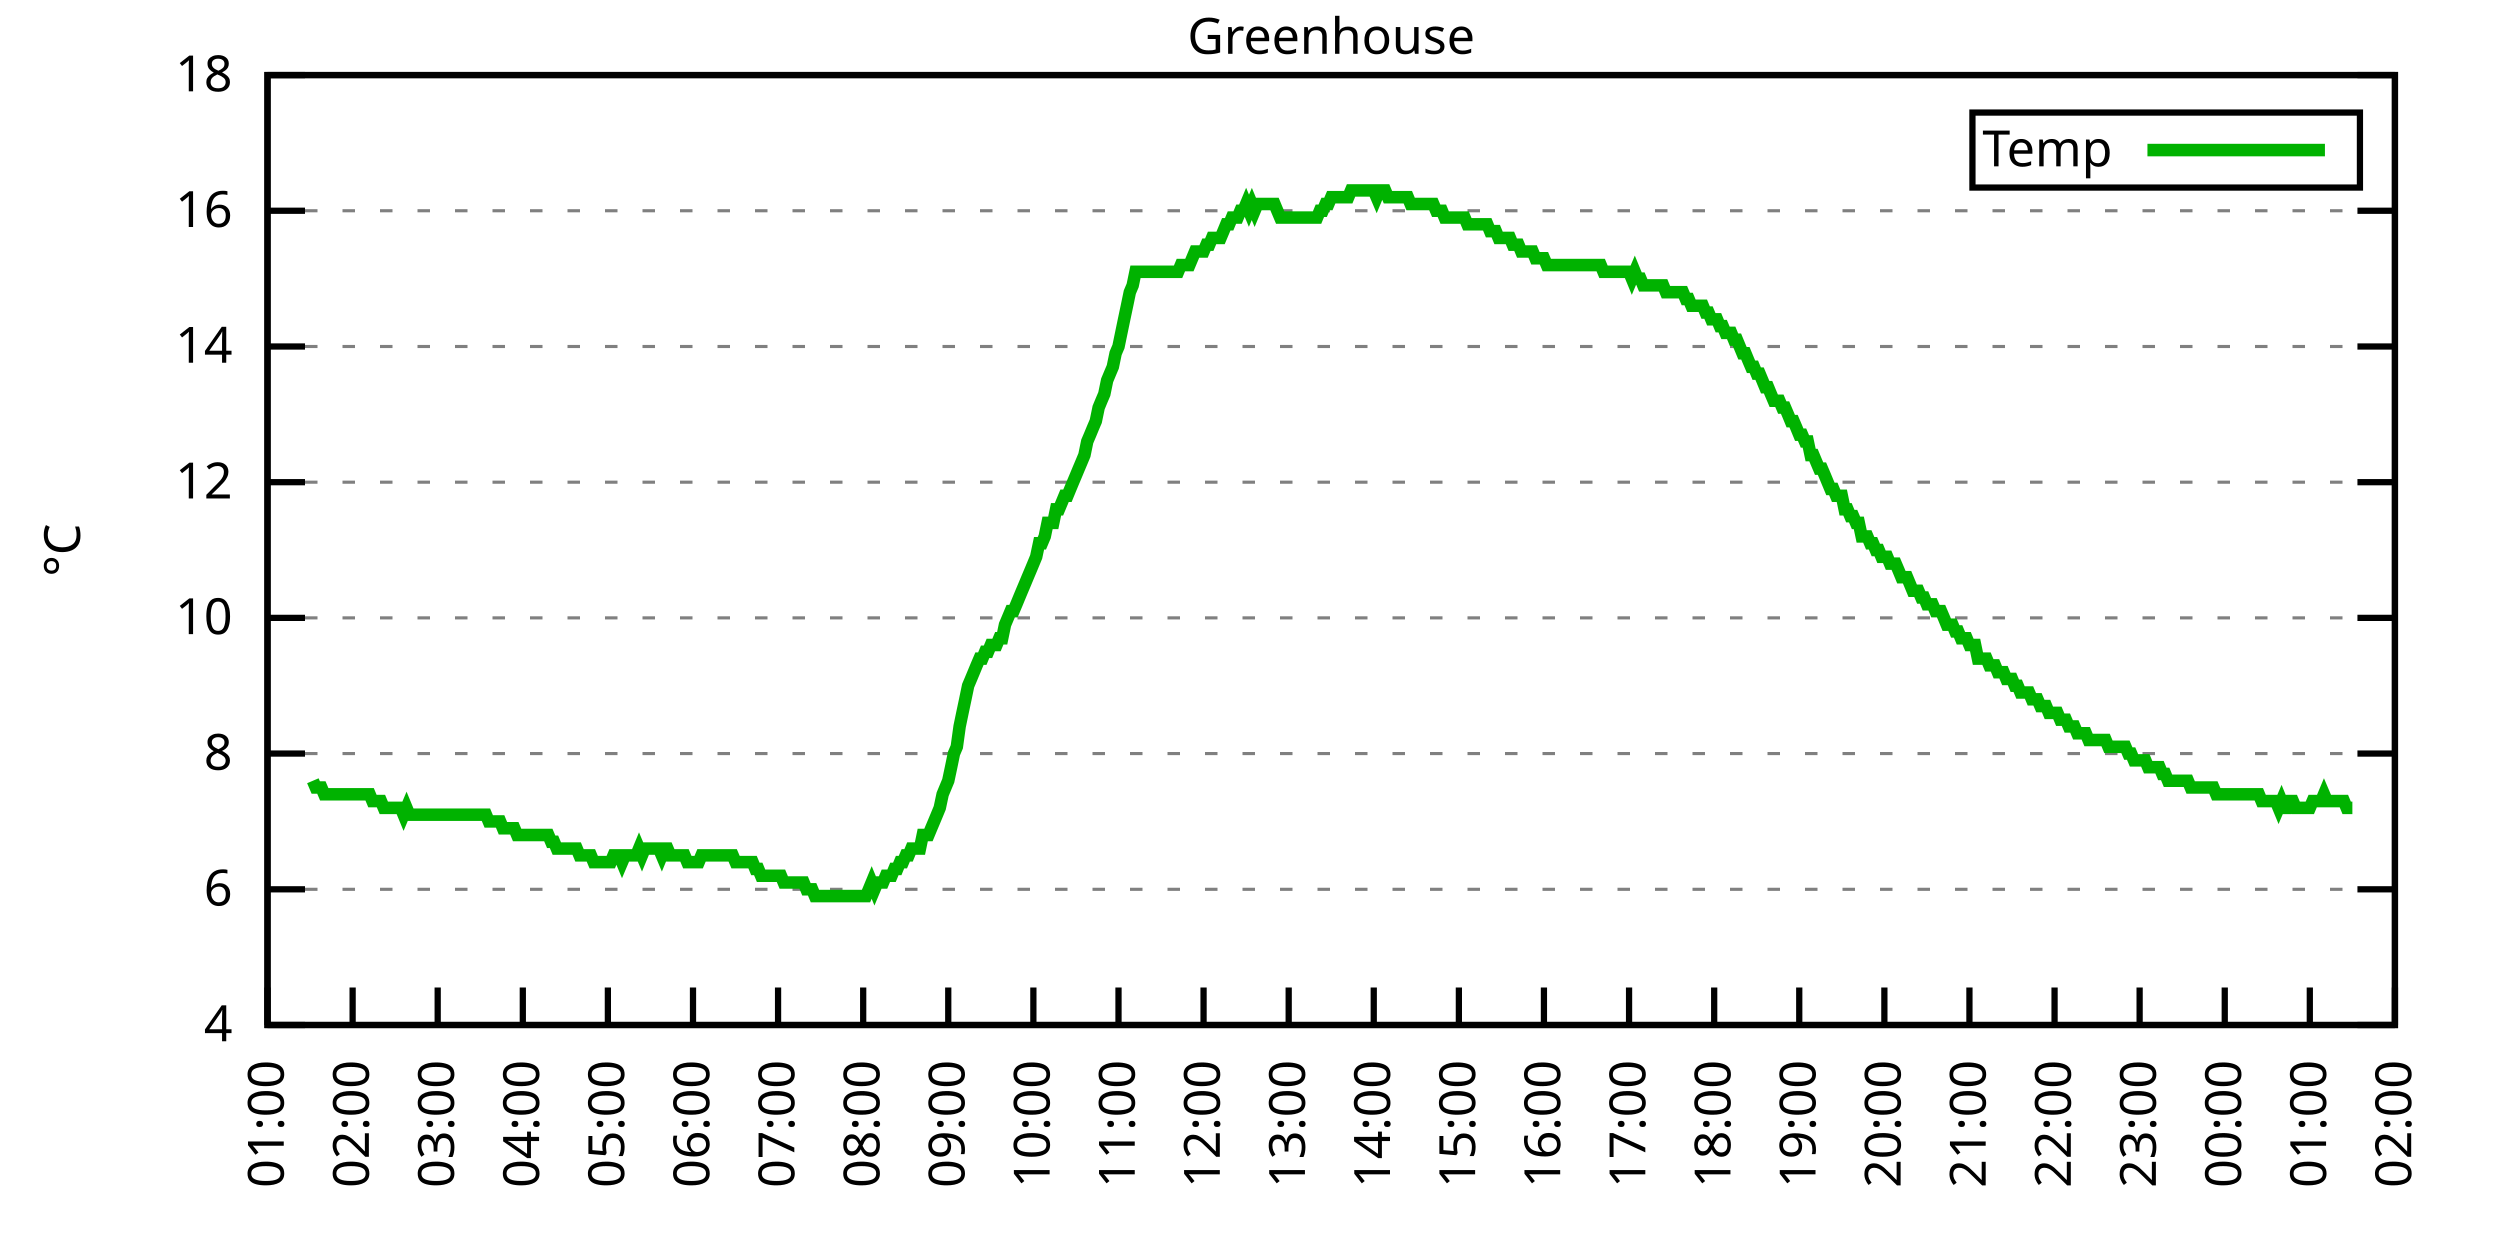
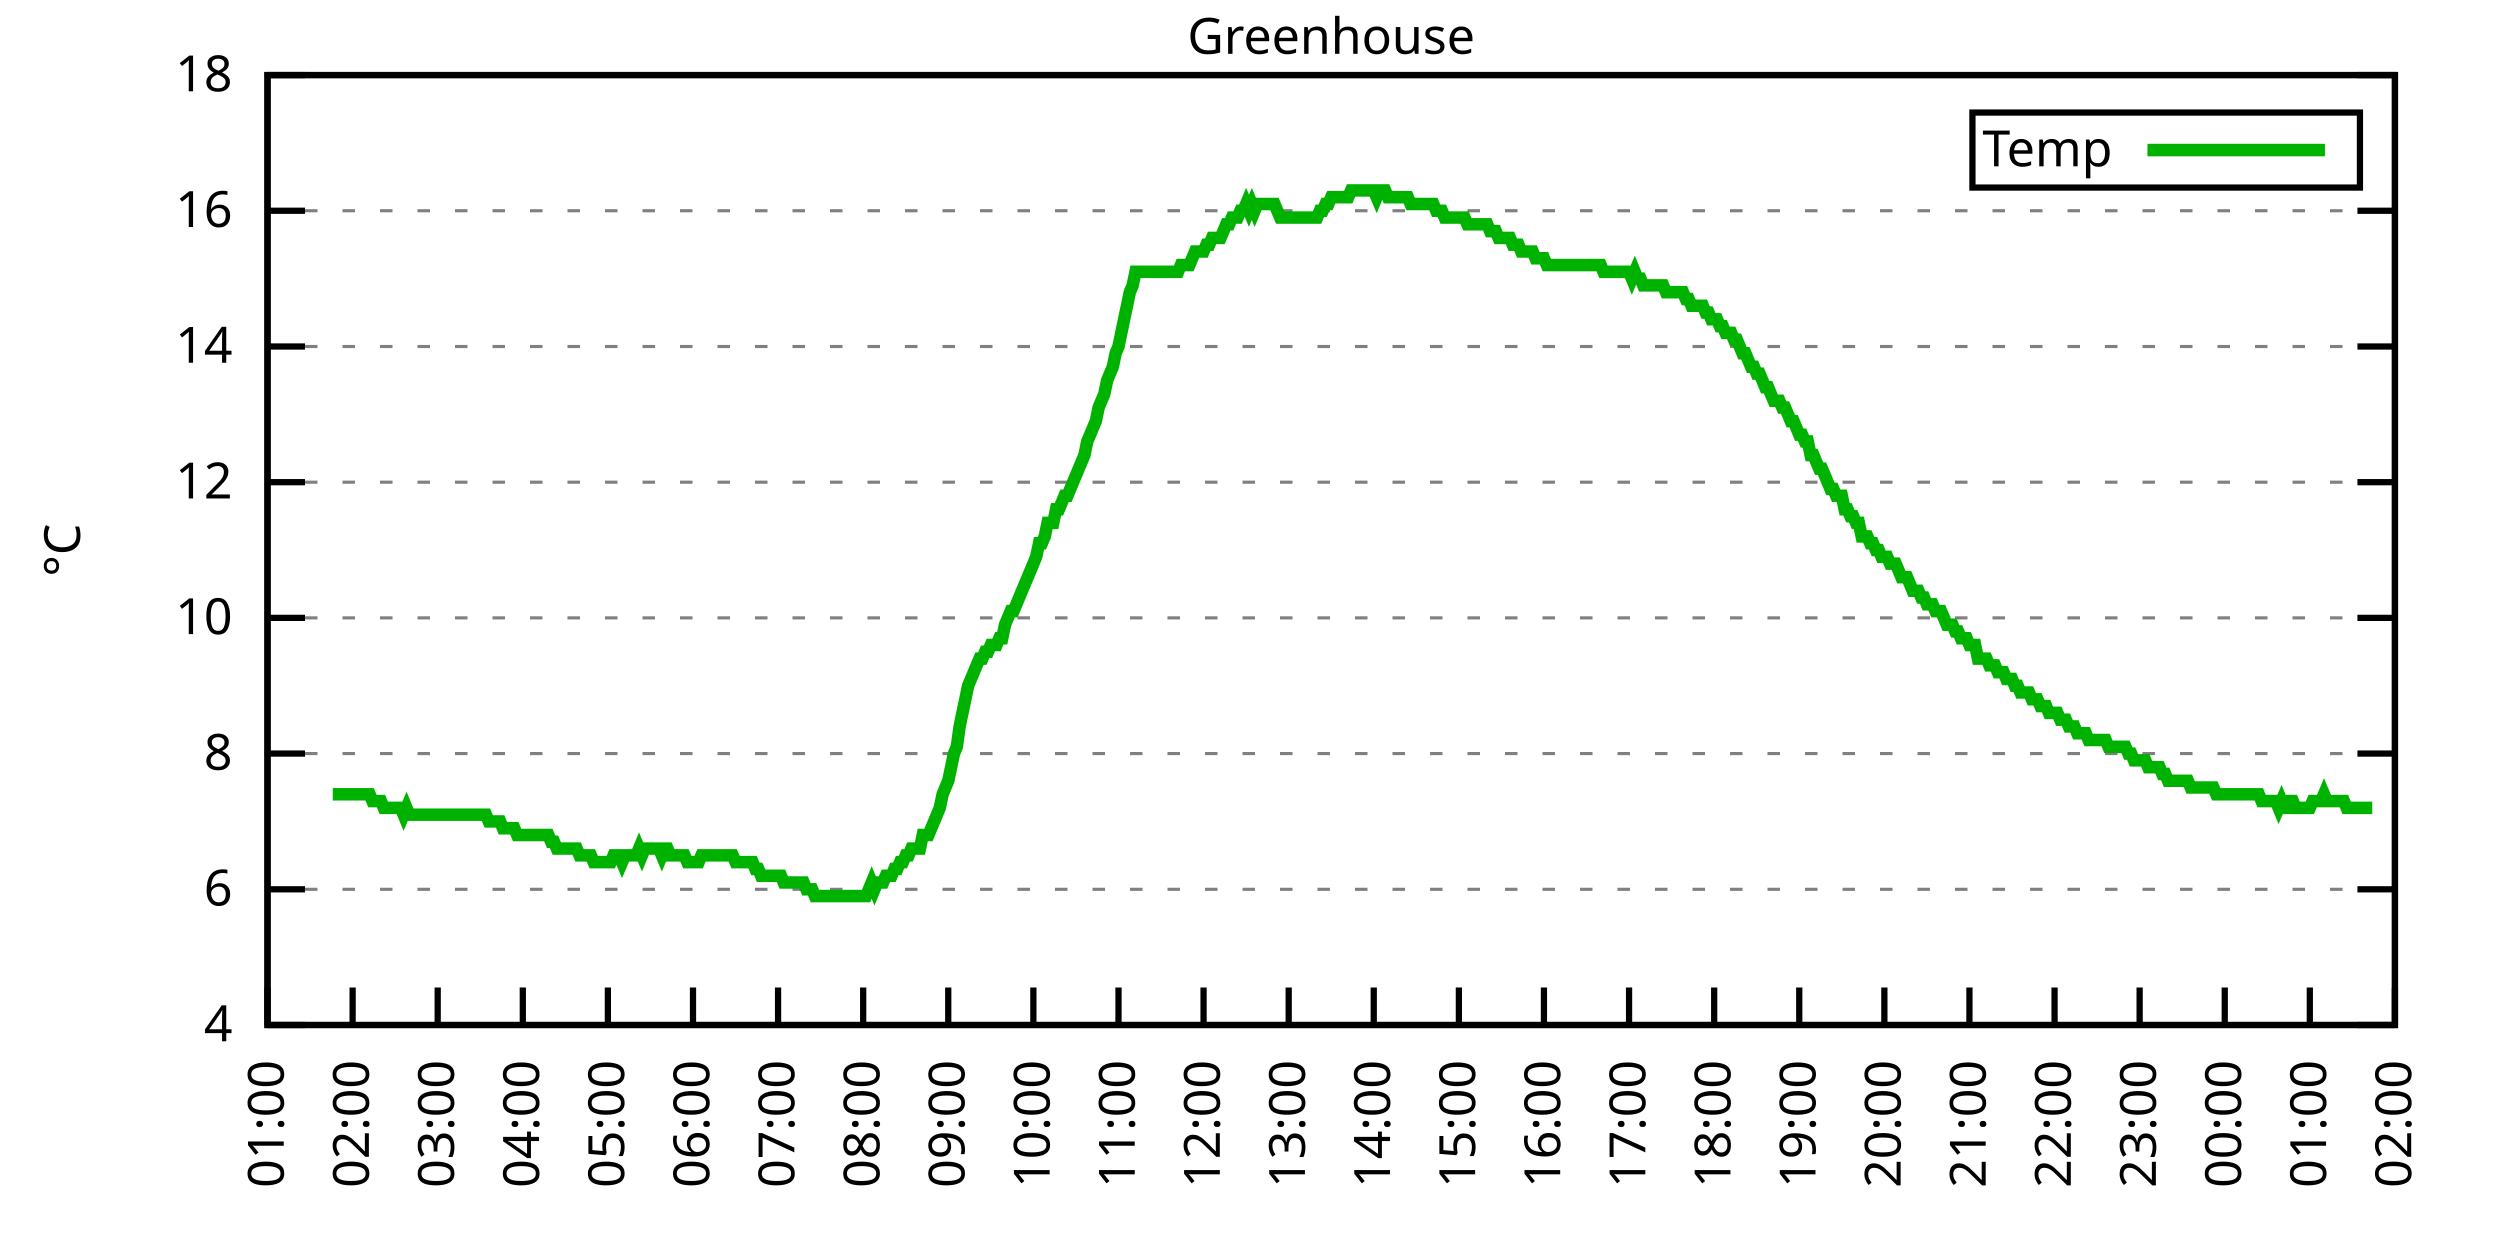
<svg xmlns="http://www.w3.org/2000/svg" xmlns:xlink="http://www.w3.org/1999/xlink" width="400" height="200" viewBox="0 0 400 200">
  <g id="gnuplot_canvas">
    <rect x="0" y="0" width="400" height="200" fill="none" />
    <defs>
      <circle id="gpDot" r="0.5" stroke-width="0.5" stroke="currentColor" />
      <path id="gpPt0" stroke-width="0.333" stroke="currentColor" d="M-1,0 h2 M0,-1 v2" />
      <path id="gpPt1" stroke-width="0.333" stroke="currentColor" d="M-1,-1 L1,1 M1,-1 L-1,1" />
      <path id="gpPt2" stroke-width="0.333" stroke="currentColor" d="M-1,0 L1,0 M0,-1 L0,1 M-1,-1 L1,1 M-1,1 L1,-1" />
      <rect id="gpPt3" stroke-width="0.333" stroke="currentColor" x="-1" y="-1" width="2" height="2" />
      <rect id="gpPt4" stroke-width="0.333" stroke="currentColor" fill="currentColor" x="-1" y="-1" width="2" height="2" />
      <circle id="gpPt5" stroke-width="0.333" stroke="currentColor" cx="0" cy="0" r="1" />
      <use xlink:href="#gpPt5" id="gpPt6" fill="currentColor" stroke="none" />
      <path id="gpPt7" stroke-width="0.333" stroke="currentColor" d="M0,-1.33 L-1.33,0.67 L1.33,0.67 z" />
      <use xlink:href="#gpPt7" id="gpPt8" fill="currentColor" stroke="none" />
      <use xlink:href="#gpPt7" id="gpPt9" stroke="currentColor" transform="rotate(180)" />
      <use xlink:href="#gpPt9" id="gpPt10" fill="currentColor" stroke="none" />
      <use xlink:href="#gpPt3" id="gpPt11" stroke="currentColor" transform="rotate(45)" />
      <use xlink:href="#gpPt11" id="gpPt12" fill="currentColor" stroke="none" />
      <path id="gpPt13" stroke-width="0.333" stroke="currentColor" d="M0,1.330 L1.265,0.411 L0.782,-1.067 L-0.782,-1.076 L-1.265,0.411 z" />
      <use xlink:href="#gpPt13" id="gpPt14" fill="currentColor" stroke="none" />
      <filter id="textbox" filterUnits="objectBoundingBox" x="0" y="0" height="1" width="1">
        <feFlood flood-color="white" flood-opacity="1" result="bgnd" />
        <feComposite in="SourceGraphic" in2="bgnd" operator="atop" />
      </filter>
      <filter id="greybox" filterUnits="objectBoundingBox" x="0" y="0" height="1" width="1">
        <feFlood flood-color="lightgrey" flood-opacity="1" result="grey" />
        <feComposite in="SourceGraphic" in2="grey" operator="atop" />
      </filter>
    </defs>
    <g fill="none" color="white" stroke="currentColor" stroke-width="1.00" stroke-linecap="butt" stroke-linejoin="miter">
</g>
    <g fill="none" color="black" stroke="currentColor" stroke-width="1.00" stroke-linecap="butt" stroke-linejoin="miter">
      <g stroke="none" shape-rendering="crispEdges">
        <polygon fill="rgb(255, 255, 255)" points="42.80,164.00 383.18,164.00 383.18,12.02 42.80,12.02 " />
      </g>
    </g>
    <g fill="none" color="black" stroke="currentColor" stroke-width="1.00" stroke-linecap="butt" stroke-linejoin="miter">
</g>
    <g fill="none" color="black" stroke="black" stroke-width="0.50" stroke-linecap="butt" stroke-linejoin="miter">
</g>
    <g fill="none" color="gray" stroke="currentColor" stroke-width="0.50" stroke-linecap="butt" stroke-linejoin="miter">
      <path stroke="gray" stroke-dasharray="2,4" class="gridline" d="M42.80,164.00 L383.19,164.00  " />
    </g>
    <g fill="none" color="gray" stroke="gray" stroke-width="1.00" stroke-linecap="butt" stroke-linejoin="miter">
</g>
    <g fill="none" color="black" stroke="currentColor" stroke-width="1.00" stroke-linecap="butt" stroke-linejoin="miter">
      <path stroke="black" d="M42.80,164.00 L48.80,164.00 M383.19,164.00 L377.19,164.00  " />
      <g transform="translate(37.20,166.60)" stroke="none" fill="black" font-family="Sans" font-size="8.00" text-anchor="end">
        <text>
          <tspan font-family="Sans"> 4</tspan>
        </text>
      </g>
    </g>
    <g fill="none" color="black" stroke="currentColor" stroke-width="1.00" stroke-linecap="butt" stroke-linejoin="miter">
</g>
    <g fill="none" color="black" stroke="black" stroke-width="0.50" stroke-linecap="butt" stroke-linejoin="miter">
</g>
    <g fill="none" color="gray" stroke="currentColor" stroke-width="0.50" stroke-linecap="butt" stroke-linejoin="miter">
      <path stroke="gray" stroke-dasharray="2,4" class="gridline" d="M42.80,142.29 L383.19,142.29  " />
    </g>
    <g fill="none" color="gray" stroke="gray" stroke-width="1.00" stroke-linecap="butt" stroke-linejoin="miter">
</g>
    <g fill="none" color="black" stroke="currentColor" stroke-width="1.00" stroke-linecap="butt" stroke-linejoin="miter">
      <path stroke="black" d="M42.80,142.29 L48.80,142.29 M383.19,142.29 L377.19,142.29  " />
      <g transform="translate(37.20,144.89)" stroke="none" fill="black" font-family="Sans" font-size="8.00" text-anchor="end">
        <text>
          <tspan font-family="Sans"> 6</tspan>
        </text>
      </g>
    </g>
    <g fill="none" color="black" stroke="currentColor" stroke-width="1.00" stroke-linecap="butt" stroke-linejoin="miter">
</g>
    <g fill="none" color="black" stroke="black" stroke-width="0.50" stroke-linecap="butt" stroke-linejoin="miter">
</g>
    <g fill="none" color="gray" stroke="currentColor" stroke-width="0.50" stroke-linecap="butt" stroke-linejoin="miter">
      <path stroke="gray" stroke-dasharray="2,4" class="gridline" d="M42.80,120.57 L383.19,120.57  " />
    </g>
    <g fill="none" color="gray" stroke="gray" stroke-width="1.00" stroke-linecap="butt" stroke-linejoin="miter">
</g>
    <g fill="none" color="black" stroke="currentColor" stroke-width="1.00" stroke-linecap="butt" stroke-linejoin="miter">
      <path stroke="black" d="M42.80,120.57 L48.80,120.57 M383.19,120.57 L377.19,120.57  " />
      <g transform="translate(37.20,123.17)" stroke="none" fill="black" font-family="Sans" font-size="8.00" text-anchor="end">
        <text>
          <tspan font-family="Sans"> 8</tspan>
        </text>
      </g>
    </g>
    <g fill="none" color="black" stroke="currentColor" stroke-width="1.00" stroke-linecap="butt" stroke-linejoin="miter">
</g>
    <g fill="none" color="black" stroke="black" stroke-width="0.50" stroke-linecap="butt" stroke-linejoin="miter">
</g>
    <g fill="none" color="gray" stroke="currentColor" stroke-width="0.50" stroke-linecap="butt" stroke-linejoin="miter">
      <path stroke="gray" stroke-dasharray="2,4" class="gridline" d="M42.80,98.86 L383.19,98.86  " />
    </g>
    <g fill="none" color="gray" stroke="gray" stroke-width="1.00" stroke-linecap="butt" stroke-linejoin="miter">
</g>
    <g fill="none" color="black" stroke="currentColor" stroke-width="1.00" stroke-linecap="butt" stroke-linejoin="miter">
      <path stroke="black" d="M42.80,98.86 L48.80,98.86 M383.19,98.86 L377.19,98.86  " />
      <g transform="translate(37.20,101.46)" stroke="none" fill="black" font-family="Sans" font-size="8.00" text-anchor="end">
        <text>
          <tspan font-family="Sans"> 10</tspan>
        </text>
      </g>
    </g>
    <g fill="none" color="black" stroke="currentColor" stroke-width="1.00" stroke-linecap="butt" stroke-linejoin="miter">
</g>
    <g fill="none" color="black" stroke="black" stroke-width="0.50" stroke-linecap="butt" stroke-linejoin="miter">
</g>
    <g fill="none" color="gray" stroke="currentColor" stroke-width="0.50" stroke-linecap="butt" stroke-linejoin="miter">
      <path stroke="gray" stroke-dasharray="2,4" class="gridline" d="M42.80,77.15 L383.19,77.15  " />
    </g>
    <g fill="none" color="gray" stroke="gray" stroke-width="1.00" stroke-linecap="butt" stroke-linejoin="miter">
</g>
    <g fill="none" color="black" stroke="currentColor" stroke-width="1.00" stroke-linecap="butt" stroke-linejoin="miter">
      <path stroke="black" d="M42.80,77.15 L48.80,77.15 M383.19,77.15 L377.19,77.15  " />
      <g transform="translate(37.20,79.75)" stroke="none" fill="black" font-family="Sans" font-size="8.00" text-anchor="end">
        <text>
          <tspan font-family="Sans"> 12</tspan>
        </text>
      </g>
    </g>
    <g fill="none" color="black" stroke="currentColor" stroke-width="1.00" stroke-linecap="butt" stroke-linejoin="miter">
</g>
    <g fill="none" color="black" stroke="black" stroke-width="0.50" stroke-linecap="butt" stroke-linejoin="miter">
</g>
    <g fill="none" color="gray" stroke="currentColor" stroke-width="0.50" stroke-linecap="butt" stroke-linejoin="miter">
      <path stroke="gray" stroke-dasharray="2,4" class="gridline" d="M42.80,55.44 L383.19,55.44  " />
    </g>
    <g fill="none" color="gray" stroke="gray" stroke-width="1.00" stroke-linecap="butt" stroke-linejoin="miter">
</g>
    <g fill="none" color="black" stroke="currentColor" stroke-width="1.00" stroke-linecap="butt" stroke-linejoin="miter">
      <path stroke="black" d="M42.80,55.44 L48.80,55.44 M383.19,55.44 L377.19,55.44  " />
      <g transform="translate(37.20,58.04)" stroke="none" fill="black" font-family="Sans" font-size="8.00" text-anchor="end">
        <text>
          <tspan font-family="Sans"> 14</tspan>
        </text>
      </g>
    </g>
    <g fill="none" color="black" stroke="currentColor" stroke-width="1.00" stroke-linecap="butt" stroke-linejoin="miter">
</g>
    <g fill="none" color="black" stroke="black" stroke-width="0.50" stroke-linecap="butt" stroke-linejoin="miter">
</g>
    <g fill="none" color="gray" stroke="currentColor" stroke-width="0.50" stroke-linecap="butt" stroke-linejoin="miter">
      <path stroke="gray" stroke-dasharray="2,4" class="gridline" d="M42.80,33.72 L383.19,33.72  " />
    </g>
    <g fill="none" color="gray" stroke="gray" stroke-width="1.00" stroke-linecap="butt" stroke-linejoin="miter">
</g>
    <g fill="none" color="black" stroke="currentColor" stroke-width="1.00" stroke-linecap="butt" stroke-linejoin="miter">
      <path stroke="black" d="M42.80,33.72 L48.80,33.72 M383.19,33.72 L377.19,33.72  " />
      <g transform="translate(37.20,36.32)" stroke="none" fill="black" font-family="Sans" font-size="8.00" text-anchor="end">
        <text>
          <tspan font-family="Sans"> 16</tspan>
        </text>
      </g>
    </g>
    <g fill="none" color="black" stroke="currentColor" stroke-width="1.00" stroke-linecap="butt" stroke-linejoin="miter">
</g>
    <g fill="none" color="black" stroke="black" stroke-width="0.50" stroke-linecap="butt" stroke-linejoin="miter">
</g>
    <g fill="none" color="gray" stroke="currentColor" stroke-width="0.50" stroke-linecap="butt" stroke-linejoin="miter">
      <path stroke="gray" stroke-dasharray="2,4" class="gridline" d="M42.80,12.01 L383.19,12.01  " />
    </g>
    <g fill="none" color="gray" stroke="gray" stroke-width="1.00" stroke-linecap="butt" stroke-linejoin="miter">
</g>
    <g fill="none" color="black" stroke="currentColor" stroke-width="1.00" stroke-linecap="butt" stroke-linejoin="miter">
      <path stroke="black" d="M42.80,12.01 L48.80,12.01 M383.19,12.01 L377.19,12.01  " />
      <g transform="translate(37.20,14.61)" stroke="none" fill="black" font-family="Sans" font-size="8.00" text-anchor="end">
        <text>
          <tspan font-family="Sans"> 18</tspan>
        </text>
      </g>
    </g>
    <g fill="none" color="black" stroke="currentColor" stroke-width="1.00" stroke-linecap="butt" stroke-linejoin="miter">
      <path stroke="black" d="M42.80,164.00 L42.80,158.00  " />
      <g transform="translate(45.40,169.60) rotate(270.00)" stroke="none" fill="black" font-family="Sans" font-size="8.00" text-anchor="end">
        <text>
          <tspan font-family="Sans">01:00</tspan>
        </text>
      </g>
    </g>
    <g fill="none" color="black" stroke="currentColor" stroke-width="1.00" stroke-linecap="butt" stroke-linejoin="miter">
      <path stroke="black" d="M56.42,164.00 L56.42,158.00  " />
      <g transform="translate(59.02,169.60) rotate(270.00)" stroke="none" fill="black" font-family="Sans" font-size="8.00" text-anchor="end">
        <text>
          <tspan font-family="Sans">02:00</tspan>
        </text>
      </g>
    </g>
    <g fill="none" color="black" stroke="currentColor" stroke-width="1.00" stroke-linecap="butt" stroke-linejoin="miter">
      <path stroke="black" d="M70.03,164.00 L70.03,158.00  " />
      <g transform="translate(72.63,169.60) rotate(270.00)" stroke="none" fill="black" font-family="Sans" font-size="8.00" text-anchor="end">
        <text>
          <tspan font-family="Sans">03:00</tspan>
        </text>
      </g>
    </g>
    <g fill="none" color="black" stroke="currentColor" stroke-width="1.00" stroke-linecap="butt" stroke-linejoin="miter">
      <path stroke="black" d="M83.65,164.00 L83.65,158.00  " />
      <g transform="translate(86.25,169.60) rotate(270.00)" stroke="none" fill="black" font-family="Sans" font-size="8.00" text-anchor="end">
        <text>
          <tspan font-family="Sans">04:00</tspan>
        </text>
      </g>
    </g>
    <g fill="none" color="black" stroke="currentColor" stroke-width="1.00" stroke-linecap="butt" stroke-linejoin="miter">
      <path stroke="black" d="M97.26,164.00 L97.26,158.00  " />
      <g transform="translate(99.86,169.60) rotate(270.00)" stroke="none" fill="black" font-family="Sans" font-size="8.00" text-anchor="end">
        <text>
          <tspan font-family="Sans">05:00</tspan>
        </text>
      </g>
    </g>
    <g fill="none" color="black" stroke="currentColor" stroke-width="1.00" stroke-linecap="butt" stroke-linejoin="miter">
      <path stroke="black" d="M110.88,164.00 L110.88,158.00  " />
      <g transform="translate(113.48,169.60) rotate(270.00)" stroke="none" fill="black" font-family="Sans" font-size="8.00" text-anchor="end">
        <text>
          <tspan font-family="Sans">06:00</tspan>
        </text>
      </g>
    </g>
    <g fill="none" color="black" stroke="currentColor" stroke-width="1.00" stroke-linecap="butt" stroke-linejoin="miter">
      <path stroke="black" d="M124.49,164.00 L124.49,158.00  " />
      <g transform="translate(127.09,169.60) rotate(270.00)" stroke="none" fill="black" font-family="Sans" font-size="8.00" text-anchor="end">
        <text>
          <tspan font-family="Sans">07:00</tspan>
        </text>
      </g>
    </g>
    <g fill="none" color="black" stroke="currentColor" stroke-width="1.00" stroke-linecap="butt" stroke-linejoin="miter">
      <path stroke="black" d="M138.11,164.00 L138.11,158.00  " />
      <g transform="translate(140.71,169.60) rotate(270.00)" stroke="none" fill="black" font-family="Sans" font-size="8.00" text-anchor="end">
        <text>
          <tspan font-family="Sans">08:00</tspan>
        </text>
      </g>
    </g>
    <g fill="none" color="black" stroke="currentColor" stroke-width="1.00" stroke-linecap="butt" stroke-linejoin="miter">
      <path stroke="black" d="M151.72,164.00 L151.72,158.00  " />
      <g transform="translate(154.32,169.60) rotate(270.00)" stroke="none" fill="black" font-family="Sans" font-size="8.00" text-anchor="end">
        <text>
          <tspan font-family="Sans">09:00</tspan>
        </text>
      </g>
    </g>
    <g fill="none" color="black" stroke="currentColor" stroke-width="1.00" stroke-linecap="butt" stroke-linejoin="miter">
      <path stroke="black" d="M165.34,164.00 L165.34,158.00  " />
      <g transform="translate(167.94,169.60) rotate(270.00)" stroke="none" fill="black" font-family="Sans" font-size="8.00" text-anchor="end">
        <text>
          <tspan font-family="Sans">10:00</tspan>
        </text>
      </g>
    </g>
    <g fill="none" color="black" stroke="currentColor" stroke-width="1.00" stroke-linecap="butt" stroke-linejoin="miter">
      <path stroke="black" d="M178.96,164.00 L178.96,158.00  " />
      <g transform="translate(181.56,169.60) rotate(270.00)" stroke="none" fill="black" font-family="Sans" font-size="8.00" text-anchor="end">
        <text>
          <tspan font-family="Sans">11:00</tspan>
        </text>
      </g>
    </g>
    <g fill="none" color="black" stroke="currentColor" stroke-width="1.00" stroke-linecap="butt" stroke-linejoin="miter">
      <path stroke="black" d="M192.57,164.00 L192.57,158.00  " />
      <g transform="translate(195.17,169.60) rotate(270.00)" stroke="none" fill="black" font-family="Sans" font-size="8.00" text-anchor="end">
        <text>
          <tspan font-family="Sans">12:00</tspan>
        </text>
      </g>
    </g>
    <g fill="none" color="black" stroke="currentColor" stroke-width="1.00" stroke-linecap="butt" stroke-linejoin="miter">
      <path stroke="black" d="M206.19,164.00 L206.19,158.00  " />
      <g transform="translate(208.79,169.60) rotate(270.00)" stroke="none" fill="black" font-family="Sans" font-size="8.00" text-anchor="end">
        <text>
          <tspan font-family="Sans">13:00</tspan>
        </text>
      </g>
    </g>
    <g fill="none" color="black" stroke="currentColor" stroke-width="1.00" stroke-linecap="butt" stroke-linejoin="miter">
      <path stroke="black" d="M219.80,164.00 L219.80,158.00  " />
      <g transform="translate(222.40,169.60) rotate(270.00)" stroke="none" fill="black" font-family="Sans" font-size="8.00" text-anchor="end">
        <text>
          <tspan font-family="Sans">14:00</tspan>
        </text>
      </g>
    </g>
    <g fill="none" color="black" stroke="currentColor" stroke-width="1.00" stroke-linecap="butt" stroke-linejoin="miter">
      <path stroke="black" d="M233.42,164.00 L233.42,158.00  " />
      <g transform="translate(236.02,169.60) rotate(270.00)" stroke="none" fill="black" font-family="Sans" font-size="8.00" text-anchor="end">
        <text>
          <tspan font-family="Sans">15:00</tspan>
        </text>
      </g>
    </g>
    <g fill="none" color="black" stroke="currentColor" stroke-width="1.00" stroke-linecap="butt" stroke-linejoin="miter">
      <path stroke="black" d="M247.03,164.00 L247.03,158.00  " />
      <g transform="translate(249.63,169.60) rotate(270.00)" stroke="none" fill="black" font-family="Sans" font-size="8.00" text-anchor="end">
        <text>
          <tspan font-family="Sans">16:00</tspan>
        </text>
      </g>
    </g>
    <g fill="none" color="black" stroke="currentColor" stroke-width="1.00" stroke-linecap="butt" stroke-linejoin="miter">
      <path stroke="black" d="M260.65,164.00 L260.65,158.00  " />
      <g transform="translate(263.25,169.60) rotate(270.00)" stroke="none" fill="black" font-family="Sans" font-size="8.00" text-anchor="end">
        <text>
          <tspan font-family="Sans">17:00</tspan>
        </text>
      </g>
    </g>
    <g fill="none" color="black" stroke="currentColor" stroke-width="1.00" stroke-linecap="butt" stroke-linejoin="miter">
      <path stroke="black" d="M274.27,164.00 L274.27,158.00  " />
      <g transform="translate(276.87,169.60) rotate(270.00)" stroke="none" fill="black" font-family="Sans" font-size="8.00" text-anchor="end">
        <text>
          <tspan font-family="Sans">18:00</tspan>
        </text>
      </g>
    </g>
    <g fill="none" color="black" stroke="currentColor" stroke-width="1.00" stroke-linecap="butt" stroke-linejoin="miter">
      <path stroke="black" d="M287.88,164.00 L287.88,158.00  " />
      <g transform="translate(290.48,169.60) rotate(270.00)" stroke="none" fill="black" font-family="Sans" font-size="8.00" text-anchor="end">
        <text>
          <tspan font-family="Sans">19:00</tspan>
        </text>
      </g>
    </g>
    <g fill="none" color="black" stroke="currentColor" stroke-width="1.00" stroke-linecap="butt" stroke-linejoin="miter">
      <path stroke="black" d="M301.50,164.00 L301.50,158.00  " />
      <g transform="translate(304.10,169.60) rotate(270.00)" stroke="none" fill="black" font-family="Sans" font-size="8.00" text-anchor="end">
        <text>
          <tspan font-family="Sans">20:00</tspan>
        </text>
      </g>
    </g>
    <g fill="none" color="black" stroke="currentColor" stroke-width="1.00" stroke-linecap="butt" stroke-linejoin="miter">
      <path stroke="black" d="M315.11,164.00 L315.11,158.00  " />
      <g transform="translate(317.71,169.60) rotate(270.00)" stroke="none" fill="black" font-family="Sans" font-size="8.00" text-anchor="end">
        <text>
          <tspan font-family="Sans">21:00</tspan>
        </text>
      </g>
    </g>
    <g fill="none" color="black" stroke="currentColor" stroke-width="1.00" stroke-linecap="butt" stroke-linejoin="miter">
      <path stroke="black" d="M328.73,164.00 L328.73,158.00  " />
      <g transform="translate(331.33,169.60) rotate(270.00)" stroke="none" fill="black" font-family="Sans" font-size="8.00" text-anchor="end">
        <text>
          <tspan font-family="Sans">22:00</tspan>
        </text>
      </g>
    </g>
    <g fill="none" color="black" stroke="currentColor" stroke-width="1.00" stroke-linecap="butt" stroke-linejoin="miter">
      <path stroke="black" d="M342.34,164.00 L342.34,158.00  " />
      <g transform="translate(344.94,169.60) rotate(270.00)" stroke="none" fill="black" font-family="Sans" font-size="8.00" text-anchor="end">
        <text>
          <tspan font-family="Sans">23:00</tspan>
        </text>
      </g>
    </g>
    <g fill="none" color="black" stroke="currentColor" stroke-width="1.00" stroke-linecap="butt" stroke-linejoin="miter">
      <path stroke="black" d="M355.96,164.00 L355.96,158.00  " />
      <g transform="translate(358.56,169.60) rotate(270.00)" stroke="none" fill="black" font-family="Sans" font-size="8.00" text-anchor="end">
        <text>
          <tspan font-family="Sans">00:00</tspan>
        </text>
      </g>
    </g>
    <g fill="none" color="black" stroke="currentColor" stroke-width="1.00" stroke-linecap="butt" stroke-linejoin="miter">
      <path stroke="black" d="M369.57,164.00 L369.57,158.00  " />
      <g transform="translate(372.17,169.60) rotate(270.00)" stroke="none" fill="black" font-family="Sans" font-size="8.00" text-anchor="end">
        <text>
          <tspan font-family="Sans">01:00</tspan>
        </text>
      </g>
    </g>
    <g fill="none" color="black" stroke="currentColor" stroke-width="1.00" stroke-linecap="butt" stroke-linejoin="miter">
      <path stroke="black" d="M383.19,164.00 L383.19,158.00  " />
      <g transform="translate(385.79,169.60) rotate(270.00)" stroke="none" fill="black" font-family="Sans" font-size="8.00" text-anchor="end">
        <text>
          <tspan font-family="Sans">02:00</tspan>
        </text>
      </g>
    </g>
    <g fill="none" color="black" stroke="currentColor" stroke-width="1.00" stroke-linecap="butt" stroke-linejoin="miter">
</g>
    <g fill="none" color="black" stroke="currentColor" stroke-width="1.00" stroke-linecap="butt" stroke-linejoin="miter">
      <path stroke="black" d="M42.80,12.01 L42.80,164.00 L383.19,164.00 L383.19,12.01 L42.80,12.01 Z  " />
    </g>
    <g fill="none" color="black" stroke="currentColor" stroke-width="1.00" stroke-linecap="butt" stroke-linejoin="miter">
</g>
    <g fill="none" color="black" stroke="currentColor" stroke-width="1.00" stroke-linecap="butt" stroke-linejoin="miter">
      <path stroke="black" d="M315.59,30.01 L315.59,18.01 L377.59,18.01 L377.59,30.01 L315.59,30.01 Z  " />
    </g>
    <g id="Greenhouse_plot_1">
      <g fill="none" color="white" stroke="black" stroke-width="2.00" stroke-linecap="butt" stroke-linejoin="miter">
</g>
      <g fill="none" color="black" stroke="currentColor" stroke-width="2.00" stroke-linecap="butt" stroke-linejoin="miter">
        <g transform="translate(337.99,26.61)" stroke="none" fill="black" font-family="Sans" font-size="8.00" text-anchor="end">
          <text>
            <tspan font-family="Sans">Temp</tspan>
          </text>
        </g>
      </g>
      <g fill="none" color="black" stroke="currentColor" stroke-width="2.00" stroke-linecap="butt" stroke-linejoin="miter">
-         <path stroke="rgb(  0, 178,   0)" d="M343.59,24.01 L371.99,24.01 M50.06,124.92 L50.52,126.00 L50.97,126.00 L51.42,126.00 L51.88,127.09 L52.33,127.09   L52.78,127.09 L53.24,127.09 L53.69,127.09 L54.15,127.09 L54.60,127.09 L55.05,127.09 L55.51,127.09 L55.96,127.09   L56.42,127.09 L56.87,127.09 L57.32,127.09 L57.78,127.09 L58.23,127.09 L58.68,127.09 L59.14,127.09 L59.59,128.17   L60.05,128.17 L60.50,128.17 L60.95,128.17 L61.41,129.26 L61.86,129.26 L62.32,129.26 L62.77,129.26 L63.22,129.26   L63.68,129.26 L64.13,129.26 L64.58,130.35 L65.04,129.26 L65.49,130.35 L65.95,130.35 L66.40,130.35 L66.85,130.35   L67.31,130.35 L67.76,130.35 L68.22,130.35 L68.67,130.35 L69.12,130.35 L69.58,130.35 L70.03,130.35 L70.49,130.35   L70.94,130.35 L71.39,130.35 L71.85,130.35 L72.30,130.35 L72.75,130.35 L73.21,130.35 L73.66,130.35 L74.12,130.35   L74.57,130.35 L75.02,130.35 L75.48,130.35 L75.93,130.35 L76.39,130.35 L76.84,130.35 L77.29,130.35 L77.75,130.35   L78.20,131.43 L78.65,131.43 L79.11,131.43 L79.56,131.43 L80.02,131.43 L80.47,132.52 L80.92,132.52 L81.38,132.52   L81.83,132.52 L82.29,132.52 L82.74,133.60 L83.19,133.60 L83.65,133.60 L84.10,133.60 L84.55,133.60 L85.01,133.60   L85.46,133.60 L85.92,133.60 L86.37,133.60 L86.82,133.60 L87.28,133.60 L87.73,133.60 L88.19,134.69 L88.64,134.69   L89.09,135.77 L89.55,135.77 L90.00,135.77 L90.45,135.77 L90.91,135.77 L91.36,135.77 L91.82,135.77 L92.27,135.77   L92.72,136.86 L93.18,136.86 L93.63,136.86 L94.09,136.86 L94.54,136.86 L94.99,137.94 L95.45,137.94 L95.90,137.94   L96.35,137.94 L96.81,137.94 L97.26,137.94 L97.72,137.94 L98.17,136.86 L98.62,136.86 L99.08,136.86 L99.53,137.94   L99.99,136.86 L100.44,136.86 L100.89,136.86 L101.35,136.86 L101.80,136.86 L102.25,135.77 L102.71,136.86 L103.16,135.77   L103.62,135.77 L104.07,135.77 L104.52,135.77 L104.98,135.77 L105.43,135.77 L105.89,136.86 L106.34,135.77 L106.79,135.77   L107.25,136.86 L107.70,136.86 L108.15,136.86 L108.61,136.86 L109.06,136.86 L109.52,136.86 L109.97,137.94 L110.42,137.94   L110.88,137.94 L111.33,137.94 L111.79,137.94 L112.24,136.86 L112.69,136.86 L113.15,136.86 L113.60,136.86 L114.05,136.86   L114.51,136.86 L114.96,136.86 L115.42,136.86 L115.87,136.86 L116.32,136.86 L116.78,136.86 L117.23,136.86 L117.69,137.94   L118.14,137.94 L118.59,137.94 L119.05,137.94 L119.50,137.94 L119.96,137.94 L120.41,137.94 L120.86,139.03 L121.32,139.03   L121.77,140.12 L122.22,140.12 L122.68,140.12 L123.13,140.12 L123.59,140.12 L124.04,140.12 L124.49,140.12 L124.95,140.12   L125.40,141.20 L125.86,141.20 L126.31,141.20 L126.76,141.20 L127.22,141.20 L127.67,141.20 L128.12,141.20 L128.58,141.20   L129.03,142.29 L129.49,142.29 L129.94,142.29 L130.39,143.37 L130.85,143.37 L131.30,143.37 L131.76,143.37 L132.21,143.37   L132.66,143.37 L133.12,143.37 L133.57,143.37 L134.02,143.37 L134.48,143.37 L134.93,143.37 L135.39,143.37 L135.84,143.37   L136.29,143.37 L136.75,143.37 L137.20,143.37 L137.66,143.37 L138.11,143.37 L138.56,143.37 L139.02,142.29 L139.47,141.20   L139.92,142.29 L140.38,141.20 L140.83,141.20 L141.29,141.20 L141.74,140.12 L142.19,140.12 L142.65,140.12 L143.10,139.03   L143.56,139.03 L144.01,137.94 L144.46,137.94 L144.92,136.86 L145.37,136.86 L145.82,135.77 L146.28,135.77 L146.73,135.77   L147.19,135.77 L147.64,133.60 L148.09,133.60 L148.55,133.60 L149.00,132.52 L149.46,131.43 L149.91,130.35 L150.36,129.26   L150.82,127.09 L151.27,126.00 L151.72,124.92 L152.18,122.75 L152.63,120.57 L153.09,119.49 L153.54,116.23 L153.99,114.06   L154.45,111.89 L154.90,109.72 L155.36,108.63 L155.81,107.55 L156.26,106.46 L156.72,105.38 L157.17,105.38 L157.62,104.29   L158.08,104.29 L158.53,103.20 L158.99,103.20 L159.44,103.20 L159.89,102.12 L160.35,102.12 L160.80,99.95 L161.26,98.86   L161.71,97.78 L162.16,97.78 L162.62,96.69 L163.07,95.60 L163.52,94.52 L163.98,93.43 L164.43,92.35 L164.89,91.26   L165.34,90.18 L165.79,89.09 L166.25,86.92 L166.70,86.92 L167.16,85.83 L167.61,83.66 L168.06,83.66 L168.52,83.66   L168.97,81.49 L169.43,81.49 L169.88,80.41 L170.33,79.32 L170.79,79.32 L171.24,78.23 L171.69,77.15 L172.15,76.06   L172.60,74.98 L173.06,73.89 L173.51,72.81 L173.96,70.63 L174.42,69.55 L174.87,68.46 L175.33,67.38 L175.78,65.21   L176.23,64.12 L176.69,63.04 L177.14,60.86 L177.59,59.78 L178.05,58.69 L178.50,56.52 L178.96,55.44 L179.41,53.26   L179.86,51.09 L180.32,48.92 L180.77,46.75 L181.23,45.66 L181.68,43.49 L182.13,43.49 L182.59,43.49 L183.04,43.49   L183.49,43.49 L183.95,43.49 L184.40,43.49 L184.86,43.49 L185.31,43.49 L185.76,43.49 L186.22,43.49 L186.67,43.49   L187.13,43.49 L187.58,43.49 L188.03,43.49 L188.49,43.49 L188.94,42.41 L189.39,42.41 L189.85,42.41 L190.30,42.41   L190.76,41.32 L191.21,40.24 L191.66,40.24 L192.12,40.24 L192.57,40.24 L193.03,39.15 L193.48,39.15 L193.93,38.07   L194.39,38.07 L194.84,38.07 L195.29,38.07 L195.75,36.98 L196.20,35.89 L196.66,35.89 L197.11,34.81 L197.56,34.81   L198.02,34.81 L198.47,33.72 L198.93,33.72 L199.38,32.64 L199.83,33.72 L200.29,32.64 L200.74,33.72 L201.19,32.64   L201.65,32.64 L202.10,32.64 L202.56,32.64 L203.01,32.64 L203.46,32.64 L203.92,32.64 L204.37,33.72 L204.83,34.81   L205.28,34.81 L205.73,34.81 L206.19,34.81 L206.64,34.81 L207.09,34.81 L207.55,34.81 L208.00,34.81 L208.46,34.81   L208.91,34.81 L209.36,34.81 L209.82,34.81 L210.27,34.81 L210.73,34.81 L211.18,33.72 L211.63,33.72 L212.09,32.64   L212.54,32.64 L213.00,31.55 L213.45,31.55 L213.90,31.55 L214.36,31.55 L214.81,31.55 L215.26,31.55 L215.72,31.55   L216.17,30.47 L216.63,30.47 L217.08,30.47 L217.53,30.47 L217.99,30.47 L218.44,30.47 L218.90,30.47 L219.35,30.47   L219.80,30.47 L220.26,31.55 L220.71,30.47 L221.16,30.47 L221.62,30.47 L222.07,31.55 L222.53,31.55 L222.98,31.55   L223.43,31.55 L223.89,31.55 L224.34,31.55 L224.80,31.55 L225.25,31.55 L225.70,32.64 L226.16,32.64 L226.61,32.64   L227.06,32.64 L227.52,32.64 L227.97,32.64 L228.43,32.64 L228.88,32.64 L229.33,32.64 L229.79,33.72 L230.24,33.72   L230.70,33.72 L231.15,34.81 L231.60,34.81 L232.06,34.81 L232.51,34.81 L232.96,34.81 L233.42,34.81 L233.87,34.81   L234.33,34.81 L234.78,35.89 L235.23,35.89 L235.69,35.89 L236.14,35.89 L236.60,35.89 L237.05,35.89 L237.50,35.89   L237.96,35.89 L238.41,36.98 L238.86,36.98 L239.32,36.98 L239.77,38.07 L240.23,38.07 L240.68,38.07 L241.13,38.07   L241.59,38.07 L242.04,39.15 L242.50,39.15 L242.95,39.15 L243.40,40.24 L243.86,40.24 L244.31,40.24 L244.76,40.24   L245.22,40.24 L245.67,41.32 L246.13,41.32 L246.58,41.32 L247.03,41.32 L247.49,42.41 L247.94,42.41 L248.40,42.41   L248.85,42.41 L249.30,42.41 L249.76,42.41 L250.21,42.41 L250.66,42.41 L251.12,42.41 L251.57,42.41 L252.03,42.41   L252.48,42.41 L252.93,42.41 L253.39,42.41 L253.84,42.41 L254.30,42.41 L254.75,42.41 L255.20,42.41 L255.66,42.41   L256.11,42.41 L256.56,43.49 L257.02,43.49 L257.47,43.49 L257.93,43.49 L258.38,43.49 L258.83,43.49 L259.29,43.49   L259.74,43.49 L260.20,43.49 L260.65,43.49 L261.10,44.58 L261.56,43.49 L262.01,44.58 L262.47,44.58 L262.92,45.66   L263.37,45.66 L263.83,45.66 L264.28,45.66 L264.73,45.66 L265.19,45.66 L265.64,45.66 L266.10,45.66 L266.55,46.75   L267.00,46.75 L267.46,46.75 L267.91,46.75 L268.37,46.75 L268.82,46.75 L269.27,46.75 L269.73,47.84 L270.18,47.84   L270.63,48.92 L271.09,48.92 L271.54,48.92 L272.00,48.92 L272.45,48.92 L272.90,50.01 L273.36,50.01 L273.81,51.09   L274.27,51.09 L274.72,51.09 L275.17,52.18 L275.63,52.18 L276.08,53.26 L276.53,53.26 L276.99,53.26 L277.44,54.35   L277.90,54.35 L278.35,55.44 L278.80,56.52 L279.26,56.52 L279.71,57.61 L280.17,58.69 L280.62,58.69 L281.07,59.78   L281.53,59.78 L281.98,60.86 L282.43,61.95 L282.89,61.95 L283.34,63.04 L283.80,64.12 L284.25,64.12 L284.70,64.12   L285.16,65.21 L285.61,65.21 L286.07,66.29 L286.52,67.38 L286.97,67.38 L287.43,68.46 L287.88,69.55 L288.33,69.55   L288.79,70.63 L289.24,70.63 L289.70,72.81 L290.15,72.81 L290.60,73.89 L291.06,74.98 L291.51,74.98 L291.97,76.06   L292.42,77.15 L292.87,78.23 L293.33,78.23 L293.78,79.32 L294.23,79.32 L294.69,79.32 L295.14,81.49 L295.60,81.49   L296.05,82.58 L296.50,82.58 L296.96,83.66 L297.41,83.66 L297.87,85.83 L298.32,85.83 L298.77,85.83 L299.23,86.92   L299.68,86.92 L300.13,88.00 L300.59,88.00 L301.04,89.09 L301.50,89.09 L301.95,89.09 L302.40,90.18 L302.86,90.18   L303.31,90.18 L303.77,91.26 L304.22,92.35 L304.67,92.35 L305.13,92.35 L305.58,93.43 L306.03,94.52 L306.49,94.52   L306.94,94.52 L307.40,95.60 L307.85,95.60 L308.30,96.69 L308.76,96.69 L309.21,96.69 L309.67,97.78 L310.12,97.78   L310.57,97.78 L311.03,98.86 L311.48,99.95 L311.94,99.95 L312.39,99.95 L312.84,101.03 L313.30,101.03 L313.75,102.12   L314.20,102.12 L314.66,102.12 L315.11,103.20 L315.57,103.20 L316.02,103.20 L316.47,105.38 L316.93,105.38 L317.38,105.38   L317.84,105.38 L318.29,106.46 L318.74,106.46 L319.20,106.46 L319.65,107.55 L320.10,107.55 L320.56,107.55 L321.01,108.63   L321.47,108.63 L321.92,108.63 L322.37,109.72 L322.83,109.72 L323.28,110.80 L323.74,110.80 L324.19,110.80 L324.64,110.80   L325.10,111.89 L325.55,111.89 L326.00,111.89 L326.46,112.97 L326.91,112.97 L327.37,112.97 L327.82,114.06 L328.27,114.06   L328.73,114.06 L329.18,114.06 L329.64,115.15 L330.09,115.15 L330.54,115.15 L331.00,116.23 L331.45,116.23 L331.90,116.23   L332.36,117.32 L332.81,117.32 L333.27,117.32 L333.72,117.32 L334.17,118.40 L334.63,118.40 L335.08,118.40 L335.54,118.40   L335.99,118.40 L336.44,118.40 L336.90,118.40 L337.35,119.49 L337.80,119.49 L338.26,119.49 L338.71,119.49 L339.17,119.49   L339.62,119.49 L340.07,119.49 L340.53,120.57 L340.98,120.57 L341.44,121.66 L341.89,121.66 L342.34,121.66 L342.80,121.66   L343.25,121.66 L343.70,122.75 L344.16,122.75 L344.61,122.75 L345.07,122.75 L345.52,122.75 L345.97,123.83 L346.43,123.83   L346.88,124.92 L347.34,124.92 L347.79,124.92 L348.24,124.92 L348.70,124.92 L349.15,124.92 L349.60,124.92 L350.06,124.92   L350.51,126.00 L350.97,126.00 L351.42,126.00 L351.87,126.00 L352.33,126.00 L352.78,126.00 L353.24,126.00 L353.69,126.00   L354.14,126.00 L354.60,127.09 L355.05,127.09 L355.50,127.09 L355.96,127.09 L356.41,127.09 L356.87,127.09 L357.32,127.09   L357.77,127.09 L358.23,127.09 L358.68,127.09 L359.14,127.09 L359.59,127.09 L360.04,127.09 L360.50,127.09 L360.95,127.09   L361.41,127.09 L361.86,128.17 L362.31,128.17 L362.77,128.17 L363.22,128.17 L363.67,128.17 L364.13,128.17 L364.58,129.26   L365.04,128.17 L365.49,129.26 L365.94,129.26 L366.40,128.17 L366.85,128.17 L367.31,129.26 L367.76,129.26 L368.21,129.26   L368.67,129.26 L369.12,129.26 L369.57,129.26 L370.03,128.17 L370.48,128.17 L370.94,128.17 L371.39,128.17 L371.84,127.09   L372.30,128.17 L372.75,128.17 L373.21,128.17 L373.66,128.17 L374.11,128.17 L374.57,128.17 L375.02,128.17 L375.47,129.26   L375.93,129.26 L376.38,129.26  " />
+         <path stroke="rgb(  0, 178,   0)" d="M343.59,24.01 L371.99,24.01 M53.24,127.09 L53.69,127.09 L54.15,127.09 L54.60,127.09 L55.05,127.09 L55.51,127.09   L55.96,127.09 L56.42,127.09 L56.87,127.09 L57.32,127.09 L57.78,127.09 L58.23,127.09 L58.68,127.09 L59.14,127.09   L59.59,128.17 L60.05,128.17 L60.50,128.17 L60.95,128.17 L61.41,129.26 L61.86,129.26 L62.32,129.26 L62.77,129.26   L63.22,129.26 L63.68,129.26 L64.13,129.26 L64.58,130.35 L65.04,129.26 L65.49,130.35 L65.95,130.35 L66.40,130.35   L66.85,130.35 L67.31,130.35 L67.76,130.35 L68.22,130.35 L68.67,130.35 L69.12,130.35 L69.58,130.35 L70.03,130.35   L70.49,130.35 L70.94,130.35 L71.39,130.35 L71.85,130.35 L72.30,130.35 L72.75,130.35 L73.21,130.35 L73.66,130.35   L74.12,130.35 L74.57,130.35 L75.02,130.35 L75.48,130.35 L75.93,130.35 L76.39,130.35 L76.84,130.35 L77.29,130.35   L77.75,130.35 L78.20,131.43 L78.65,131.43 L79.11,131.43 L79.56,131.43 L80.02,131.43 L80.47,132.52 L80.92,132.52   L81.38,132.52 L81.83,132.52 L82.29,132.52 L82.74,133.60 L83.19,133.60 L83.65,133.60 L84.10,133.60 L84.55,133.60   L85.01,133.60 L85.46,133.60 L85.92,133.60 L86.37,133.60 L86.82,133.60 L87.28,133.60 L87.73,133.60 L88.19,134.69   L88.64,134.69 L89.09,135.77 L89.55,135.77 L90.00,135.77 L90.45,135.77 L90.91,135.77 L91.36,135.77 L91.82,135.77   L92.27,135.77 L92.72,136.86 L93.18,136.86 L93.63,136.86 L94.09,136.86 L94.54,136.86 L94.99,137.94 L95.45,137.94   L95.90,137.94 L96.35,137.94 L96.81,137.94 L97.26,137.94 L97.72,137.94 L98.17,136.86 L98.62,136.86 L99.08,136.86   L99.53,137.94 L99.99,136.86 L100.44,136.86 L100.89,136.86 L101.35,136.86 L101.80,136.86 L102.25,135.77 L102.71,136.86   L103.16,135.77 L103.62,135.77 L104.07,135.77 L104.52,135.77 L104.98,135.77 L105.43,135.77 L105.89,136.86 L106.34,135.77   L106.79,135.77 L107.25,136.86 L107.70,136.86 L108.15,136.86 L108.61,136.86 L109.06,136.86 L109.52,136.86 L109.97,137.94   L110.42,137.94 L110.88,137.94 L111.33,137.94 L111.79,137.94 L112.24,136.86 L112.69,136.86 L113.15,136.86 L113.60,136.86   L114.05,136.86 L114.51,136.86 L114.96,136.86 L115.42,136.86 L115.87,136.86 L116.32,136.86 L116.78,136.86 L117.23,136.86   L117.69,137.94 L118.14,137.94 L118.59,137.94 L119.05,137.94 L119.50,137.94 L119.96,137.94 L120.41,137.94 L120.86,139.03   L121.32,139.03 L121.77,140.12 L122.22,140.12 L122.68,140.12 L123.13,140.12 L123.59,140.12 L124.04,140.12 L124.49,140.12   L124.95,140.12 L125.40,141.20 L125.86,141.20 L126.31,141.20 L126.76,141.20 L127.22,141.20 L127.67,141.20 L128.12,141.20   L128.58,141.20 L129.03,142.29 L129.49,142.29 L129.94,142.29 L130.39,143.37 L130.85,143.37 L131.30,143.37 L131.76,143.37   L132.21,143.37 L132.66,143.37 L133.12,143.37 L133.57,143.37 L134.02,143.37 L134.48,143.37 L134.93,143.37 L135.39,143.37   L135.84,143.37 L136.29,143.37 L136.75,143.37 L137.20,143.37 L137.66,143.37 L138.11,143.37 L138.56,143.37 L139.02,142.29   L139.47,141.20 L139.92,142.29 L140.38,141.20 L140.83,141.20 L141.29,141.20 L141.74,140.12 L142.19,140.12 L142.65,140.12   L143.10,139.03 L143.56,139.03 L144.01,137.94 L144.46,137.94 L144.92,136.86 L145.37,136.86 L145.82,135.77 L146.28,135.77   L146.73,135.77 L147.19,135.77 L147.64,133.60 L148.09,133.60 L148.55,133.60 L149.00,132.52 L149.46,131.43 L149.91,130.35   L150.36,129.26 L150.82,127.09 L151.27,126.00 L151.72,124.92 L152.18,122.75 L152.63,120.57 L153.09,119.49 L153.54,116.23   L153.99,114.06 L154.45,111.89 L154.90,109.72 L155.36,108.63 L155.81,107.55 L156.26,106.46 L156.72,105.38 L157.17,105.38   L157.62,104.29 L158.08,104.29 L158.53,103.20 L158.99,103.20 L159.44,103.20 L159.89,102.12 L160.35,102.12 L160.80,99.95   L161.26,98.86 L161.71,97.78 L162.16,97.78 L162.62,96.69 L163.07,95.60 L163.52,94.52 L163.98,93.43 L164.43,92.35   L164.89,91.26 L165.34,90.18 L165.79,89.09 L166.25,86.92 L166.70,86.92 L167.16,85.83 L167.61,83.66 L168.06,83.66   L168.52,83.66 L168.97,81.49 L169.43,81.49 L169.88,80.41 L170.33,79.32 L170.79,79.32 L171.24,78.23 L171.69,77.15   L172.15,76.06 L172.60,74.98 L173.06,73.89 L173.51,72.81 L173.96,70.63 L174.42,69.55 L174.87,68.46 L175.33,67.38   L175.78,65.21 L176.23,64.12 L176.69,63.04 L177.14,60.86 L177.59,59.78 L178.05,58.69 L178.50,56.52 L178.96,55.44   L179.41,53.26 L179.86,51.09 L180.32,48.92 L180.77,46.75 L181.23,45.66 L181.68,43.49 L182.13,43.49 L182.59,43.49   L183.04,43.49 L183.49,43.49 L183.95,43.49 L184.40,43.49 L184.86,43.49 L185.31,43.49 L185.76,43.49 L186.22,43.49   L186.67,43.49 L187.13,43.49 L187.58,43.49 L188.03,43.49 L188.49,43.49 L188.94,42.41 L189.39,42.41 L189.85,42.41   L190.30,42.41 L190.76,41.32 L191.21,40.24 L191.66,40.24 L192.12,40.24 L192.57,40.24 L193.03,39.15 L193.48,39.15   L193.93,38.07 L194.39,38.07 L194.84,38.07 L195.29,38.07 L195.75,36.98 L196.20,35.89 L196.66,35.89 L197.11,34.81   L197.56,34.81 L198.02,34.81 L198.47,33.72 L198.93,33.72 L199.38,32.64 L199.83,33.72 L200.29,32.64 L200.74,33.72   L201.19,32.64 L201.65,32.64 L202.10,32.64 L202.56,32.64 L203.01,32.64 L203.46,32.64 L203.92,32.64 L204.37,33.72   L204.83,34.81 L205.28,34.81 L205.73,34.81 L206.19,34.81 L206.64,34.81 L207.09,34.81 L207.55,34.81 L208.00,34.81   L208.46,34.81 L208.91,34.81 L209.36,34.81 L209.82,34.81 L210.27,34.81 L210.73,34.81 L211.18,33.72 L211.63,33.72   L212.09,32.64 L212.54,32.64 L213.00,31.55 L213.45,31.55 L213.90,31.55 L214.36,31.55 L214.81,31.55 L215.26,31.55   L215.72,31.55 L216.17,30.47 L216.63,30.47 L217.08,30.47 L217.53,30.47 L217.99,30.47 L218.44,30.47 L218.90,30.47   L219.35,30.47 L219.80,30.47 L220.26,31.55 L220.71,30.47 L221.16,30.47 L221.62,30.47 L222.07,31.55 L222.53,31.55   L222.98,31.55 L223.43,31.55 L223.89,31.55 L224.34,31.55 L224.80,31.55 L225.25,31.55 L225.70,32.64 L226.16,32.64   L226.61,32.64 L227.06,32.64 L227.52,32.64 L227.97,32.64 L228.43,32.64 L228.88,32.64 L229.33,32.64 L229.79,33.72   L230.24,33.72 L230.70,33.72 L231.15,34.81 L231.60,34.81 L232.06,34.81 L232.51,34.81 L232.96,34.81 L233.42,34.81   L233.87,34.81 L234.33,34.81 L234.78,35.89 L235.23,35.89 L235.69,35.89 L236.14,35.89 L236.60,35.89 L237.05,35.89   L237.50,35.89 L237.96,35.89 L238.41,36.98 L238.86,36.98 L239.32,36.98 L239.77,38.07 L240.23,38.07 L240.68,38.07   L241.13,38.07 L241.59,38.07 L242.04,39.15 L242.50,39.15 L242.95,39.15 L243.40,40.24 L243.86,40.24 L244.31,40.24   L244.76,40.24 L245.22,40.24 L245.67,41.32 L246.13,41.32 L246.58,41.32 L247.03,41.32 L247.49,42.41 L247.94,42.41   L248.40,42.41 L248.85,42.41 L249.30,42.41 L249.76,42.41 L250.21,42.41 L250.66,42.41 L251.12,42.41 L251.57,42.41   L252.03,42.41 L252.48,42.41 L252.93,42.41 L253.39,42.41 L253.84,42.41 L254.30,42.41 L254.75,42.41 L255.20,42.41   L255.66,42.41 L256.11,42.41 L256.56,43.49 L257.02,43.49 L257.47,43.49 L257.93,43.49 L258.38,43.49 L258.83,43.49   L259.29,43.49 L259.74,43.49 L260.20,43.49 L260.65,43.49 L261.10,44.58 L261.56,43.49 L262.01,44.58 L262.47,44.58   L262.92,45.66 L263.37,45.66 L263.83,45.66 L264.28,45.66 L264.73,45.66 L265.19,45.66 L265.64,45.66 L266.10,45.66   L266.55,46.75 L267.00,46.75 L267.46,46.75 L267.91,46.75 L268.37,46.75 L268.82,46.75 L269.27,46.75 L269.73,47.84   L270.18,47.84 L270.63,48.92 L271.09,48.92 L271.54,48.92 L272.00,48.92 L272.45,48.92 L272.90,50.01 L273.36,50.01   L273.81,51.09 L274.27,51.09 L274.72,51.09 L275.17,52.18 L275.63,52.18 L276.08,53.26 L276.53,53.26 L276.99,53.26   L277.44,54.35 L277.90,54.35 L278.35,55.44 L278.80,56.52 L279.26,56.52 L279.71,57.61 L280.17,58.69 L280.62,58.69   L281.07,59.78 L281.53,59.78 L281.98,60.86 L282.43,61.95 L282.89,61.95 L283.34,63.04 L283.80,64.12 L284.25,64.12   L284.70,64.12 L285.16,65.21 L285.61,65.21 L286.07,66.29 L286.52,67.38 L286.97,67.38 L287.43,68.46 L287.88,69.55   L288.33,69.55 L288.79,70.63 L289.24,70.63 L289.70,72.81 L290.15,72.81 L290.60,73.89 L291.06,74.98 L291.51,74.98   L291.97,76.06 L292.42,77.15 L292.87,78.23 L293.33,78.23 L293.78,79.32 L294.23,79.32 L294.69,79.32 L295.14,81.49   L295.60,81.49 L296.05,82.58 L296.50,82.58 L296.96,83.66 L297.41,83.66 L297.87,85.83 L298.32,85.83 L298.77,85.83   L299.23,86.92 L299.68,86.92 L300.13,88.00 L300.59,88.00 L301.04,89.09 L301.50,89.09 L301.95,89.09 L302.40,90.18   L302.86,90.18 L303.31,90.18 L303.77,91.26 L304.22,92.35 L304.67,92.35 L305.13,92.35 L305.58,93.43 L306.03,94.52   L306.49,94.52 L306.94,94.52 L307.40,95.60 L307.85,95.60 L308.30,96.69 L308.76,96.69 L309.21,96.69 L309.67,97.78   L310.12,97.78 L310.57,97.78 L311.03,98.86 L311.48,99.95 L311.94,99.95 L312.39,99.95 L312.84,101.03 L313.30,101.03   L313.75,102.12 L314.20,102.12 L314.66,102.12 L315.11,103.20 L315.57,103.20 L316.02,103.20 L316.47,105.38 L316.93,105.38   L317.38,105.38 L317.84,105.38 L318.29,106.46 L318.74,106.46 L319.20,106.46 L319.65,107.55 L320.10,107.55 L320.56,107.55   L321.01,108.63 L321.47,108.63 L321.92,108.63 L322.37,109.72 L322.83,109.72 L323.28,110.80 L323.74,110.80 L324.19,110.80   L324.64,110.80 L325.10,111.89 L325.55,111.89 L326.00,111.89 L326.46,112.97 L326.91,112.97 L327.37,112.97 L327.82,114.06   L328.27,114.06 L328.73,114.06 L329.18,114.06 L329.64,115.15 L330.09,115.15 L330.54,115.15 L331.00,116.23 L331.45,116.23   L331.90,116.23 L332.36,117.32 L332.81,117.32 L333.27,117.32 L333.72,117.32 L334.17,118.40 L334.63,118.40 L335.08,118.40   L335.54,118.40 L335.99,118.40 L336.44,118.40 L336.90,118.40 L337.35,119.49 L337.80,119.49 L338.26,119.49 L338.71,119.49   L339.17,119.49 L339.62,119.49 L340.07,119.49 L340.53,120.57 L340.98,120.57 L341.44,121.66 L341.89,121.66 L342.34,121.66   L342.80,121.66 L343.25,121.66 L343.70,122.75 L344.16,122.75 L344.61,122.75 L345.07,122.75 L345.52,122.75 L345.97,123.83   L346.43,123.83 L346.88,124.92 L347.34,124.92 L347.79,124.92 L348.24,124.92 L348.70,124.92 L349.15,124.92 L349.60,124.92   L350.06,124.92 L350.51,126.00 L350.97,126.00 L351.42,126.00 L351.87,126.00 L352.33,126.00 L352.78,126.00 L353.24,126.00   L353.69,126.00 L354.14,126.00 L354.60,127.09 L355.05,127.09 L355.50,127.09 L355.96,127.09 L356.41,127.09 L356.87,127.09   L357.32,127.09 L357.77,127.09 L358.23,127.09 L358.68,127.09 L359.14,127.09 L359.59,127.09 L360.04,127.09 L360.50,127.09   L360.95,127.09 L361.41,127.09 L361.86,128.17 L362.31,128.17 L362.77,128.17 L363.22,128.17 L363.67,128.17 L364.13,128.17   L364.58,129.26 L365.04,128.17 L365.49,129.26 L365.94,129.26 L366.40,128.17 L366.85,128.17 L367.31,129.26 L367.76,129.26   L368.21,129.26 L368.67,129.26 L369.12,129.26 L369.57,129.26 L370.03,128.17 L370.48,128.17 L370.94,128.17 L371.39,128.17   L371.84,127.09 L372.30,128.17 L372.75,128.17 L373.21,128.17 L373.66,128.17 L374.11,128.17 L374.57,128.17 L375.02,128.17   L375.47,129.26 L375.93,129.26 L376.38,129.26 L376.84,129.26 L377.29,129.26 L377.74,129.26 L378.20,129.26 L378.65,129.26   L379.11,129.26 L379.56,129.26  " />
      </g>
    </g>
    <g fill="none" color="black" stroke="currentColor" stroke-width="2.00" stroke-linecap="butt" stroke-linejoin="miter">
</g>
    <g fill="none" color="black" stroke="black" stroke-width="1.00" stroke-linecap="butt" stroke-linejoin="miter">
</g>
    <g fill="none" color="black" stroke="currentColor" stroke-width="1.00" stroke-linecap="butt" stroke-linejoin="miter">
      <path stroke="black" d="M42.80,12.01 L42.80,164.00 L383.19,164.00 L383.19,12.01 L42.80,12.01 Z  " />
      <g transform="translate(12.80,88.01) rotate(270.00)" stroke="none" fill="black" font-family="Sans" font-size="8.00" text-anchor="middle">
        <text>
          <tspan font-family="Sans">°C</tspan>
        </text>
      </g>
    </g>
    <g fill="none" color="black" stroke="currentColor" stroke-width="1.00" stroke-linecap="butt" stroke-linejoin="miter">
</g>
    <g fill="none" color="black" stroke="currentColor" stroke-width="1.00" stroke-linecap="butt" stroke-linejoin="miter">
      <g transform="translate(212.99,8.61)" stroke="none" fill="black" font-family="Sans" font-size="8.00" text-anchor="middle">
        <text>
          <tspan font-family="Sans">Greenhouse</tspan>
        </text>
      </g>
    </g>
    <g fill="none" color="black" stroke="currentColor" stroke-width="1.00" stroke-linecap="butt" stroke-linejoin="miter">
</g>
  </g>
</svg>
